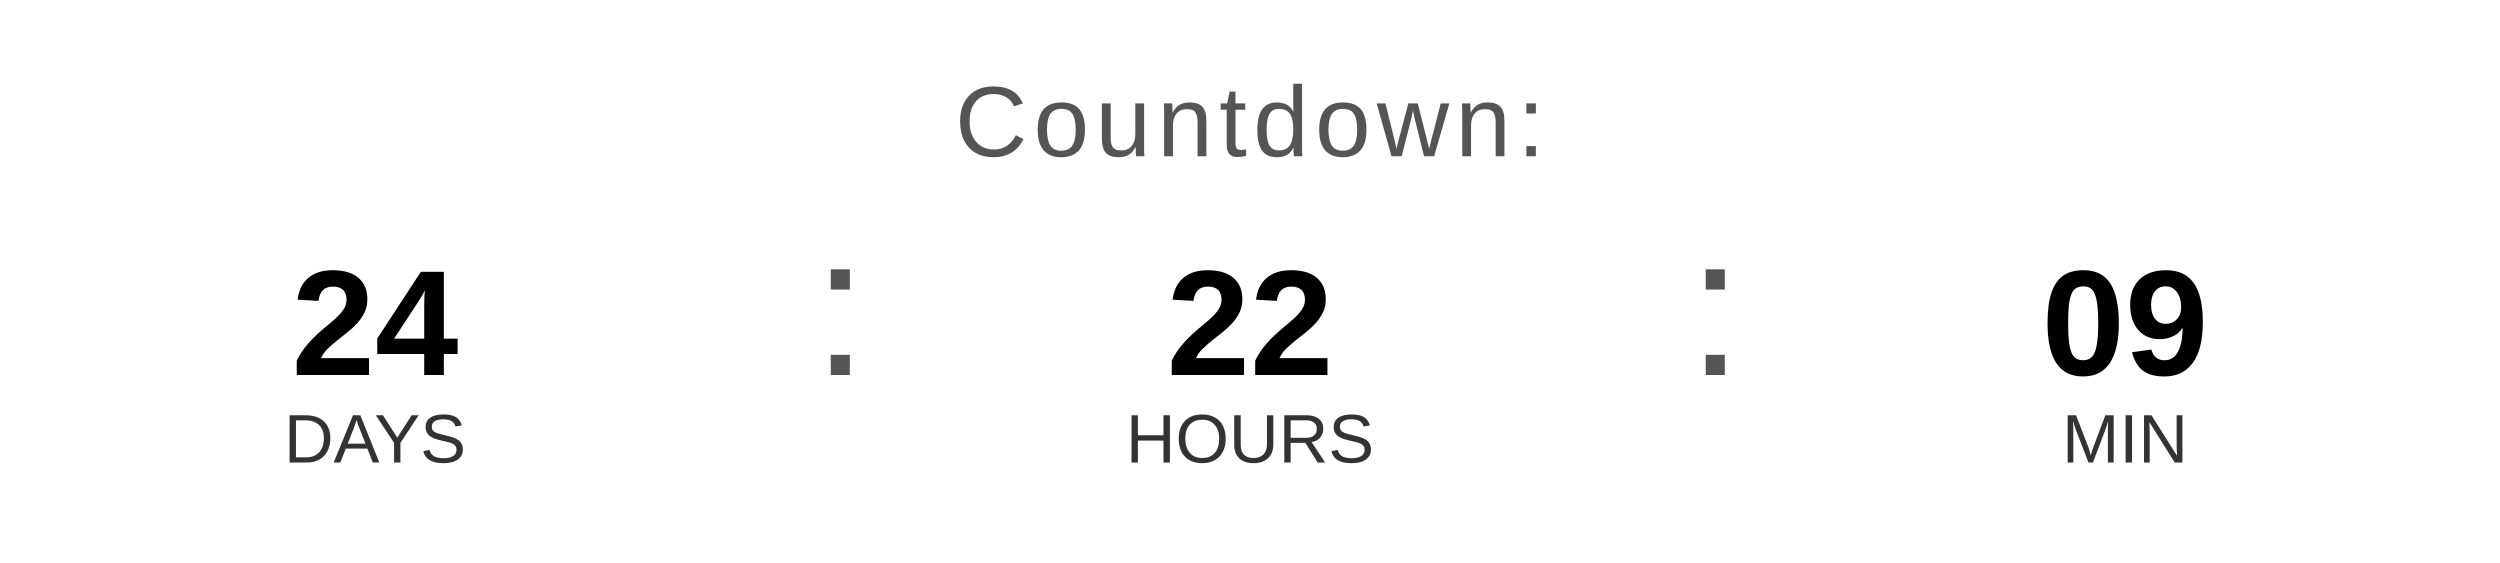
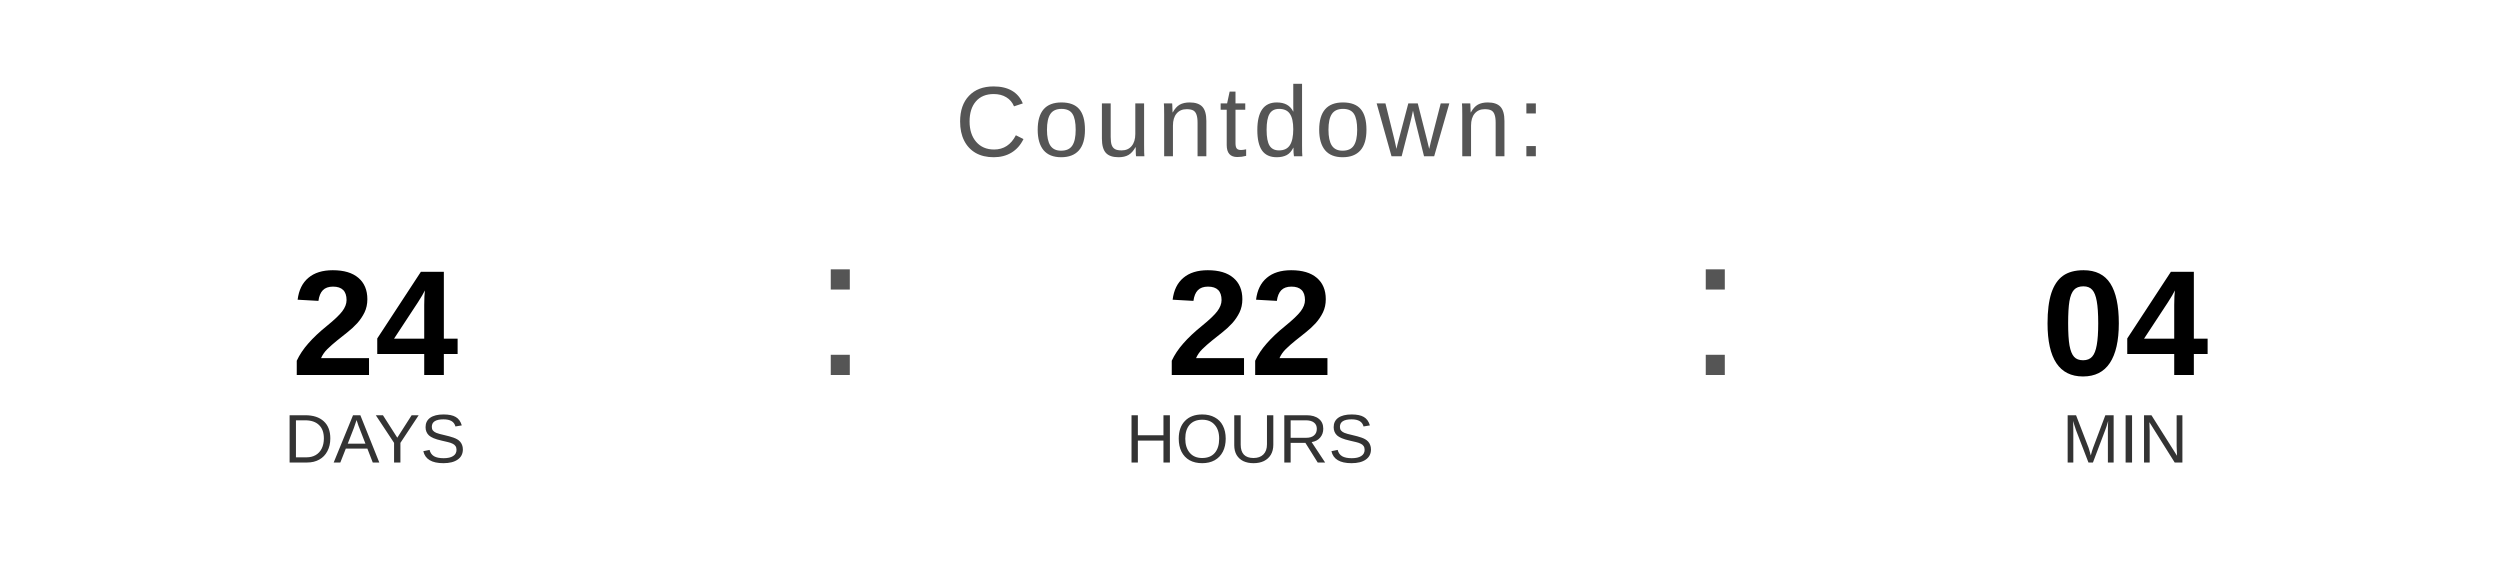
<svg xmlns="http://www.w3.org/2000/svg" width="400" height="90" viewBox="0 0 400 90">
  <text x="200" y="25" font-family="Arial, Helvetica, sans-serif" font-size="16" fill="#555555" text-anchor="middle" letter-spacing="1">
    Countdown:
  </text>
  <text x="60" y="60" font-family="Arial, Helvetica, sans-serif" font-size="24" font-weight="bold" fill="#000000" text-anchor="middle">24</text>
  <text x="60" y="74" font-family="Arial, Helvetica, sans-serif" font-size="11" fill="#333333" text-anchor="middle">DAYS</text>
  <text x="130" y="60" font-family="Arial, sans-serif" font-size="32" fill="#555555">:</text>
  <text x="200" y="60" font-family="Arial, Helvetica, sans-serif" font-size="24" font-weight="bold" fill="#000000" text-anchor="middle">22</text>
  <text x="200" y="74" font-family="Arial, Helvetica, sans-serif" font-size="11" fill="#333333" text-anchor="middle">HOURS</text>
  <text x="270" y="60" font-family="Arial, sans-serif" font-size="32" fill="#555555">:</text>
-   <text x="340" y="60" font-family="Arial, Helvetica, sans-serif" font-size="24" font-weight="bold" fill="#000000" text-anchor="middle">09</text>
+   <text x="340" y="60" font-family="Arial, Helvetica, sans-serif" font-size="24" font-weight="bold" fill="#000000" text-anchor="middle">04</text>
  <text x="340" y="74" font-family="Arial, Helvetica, sans-serif" font-size="11" fill="#333333" text-anchor="middle">MIN</text>
</svg>
